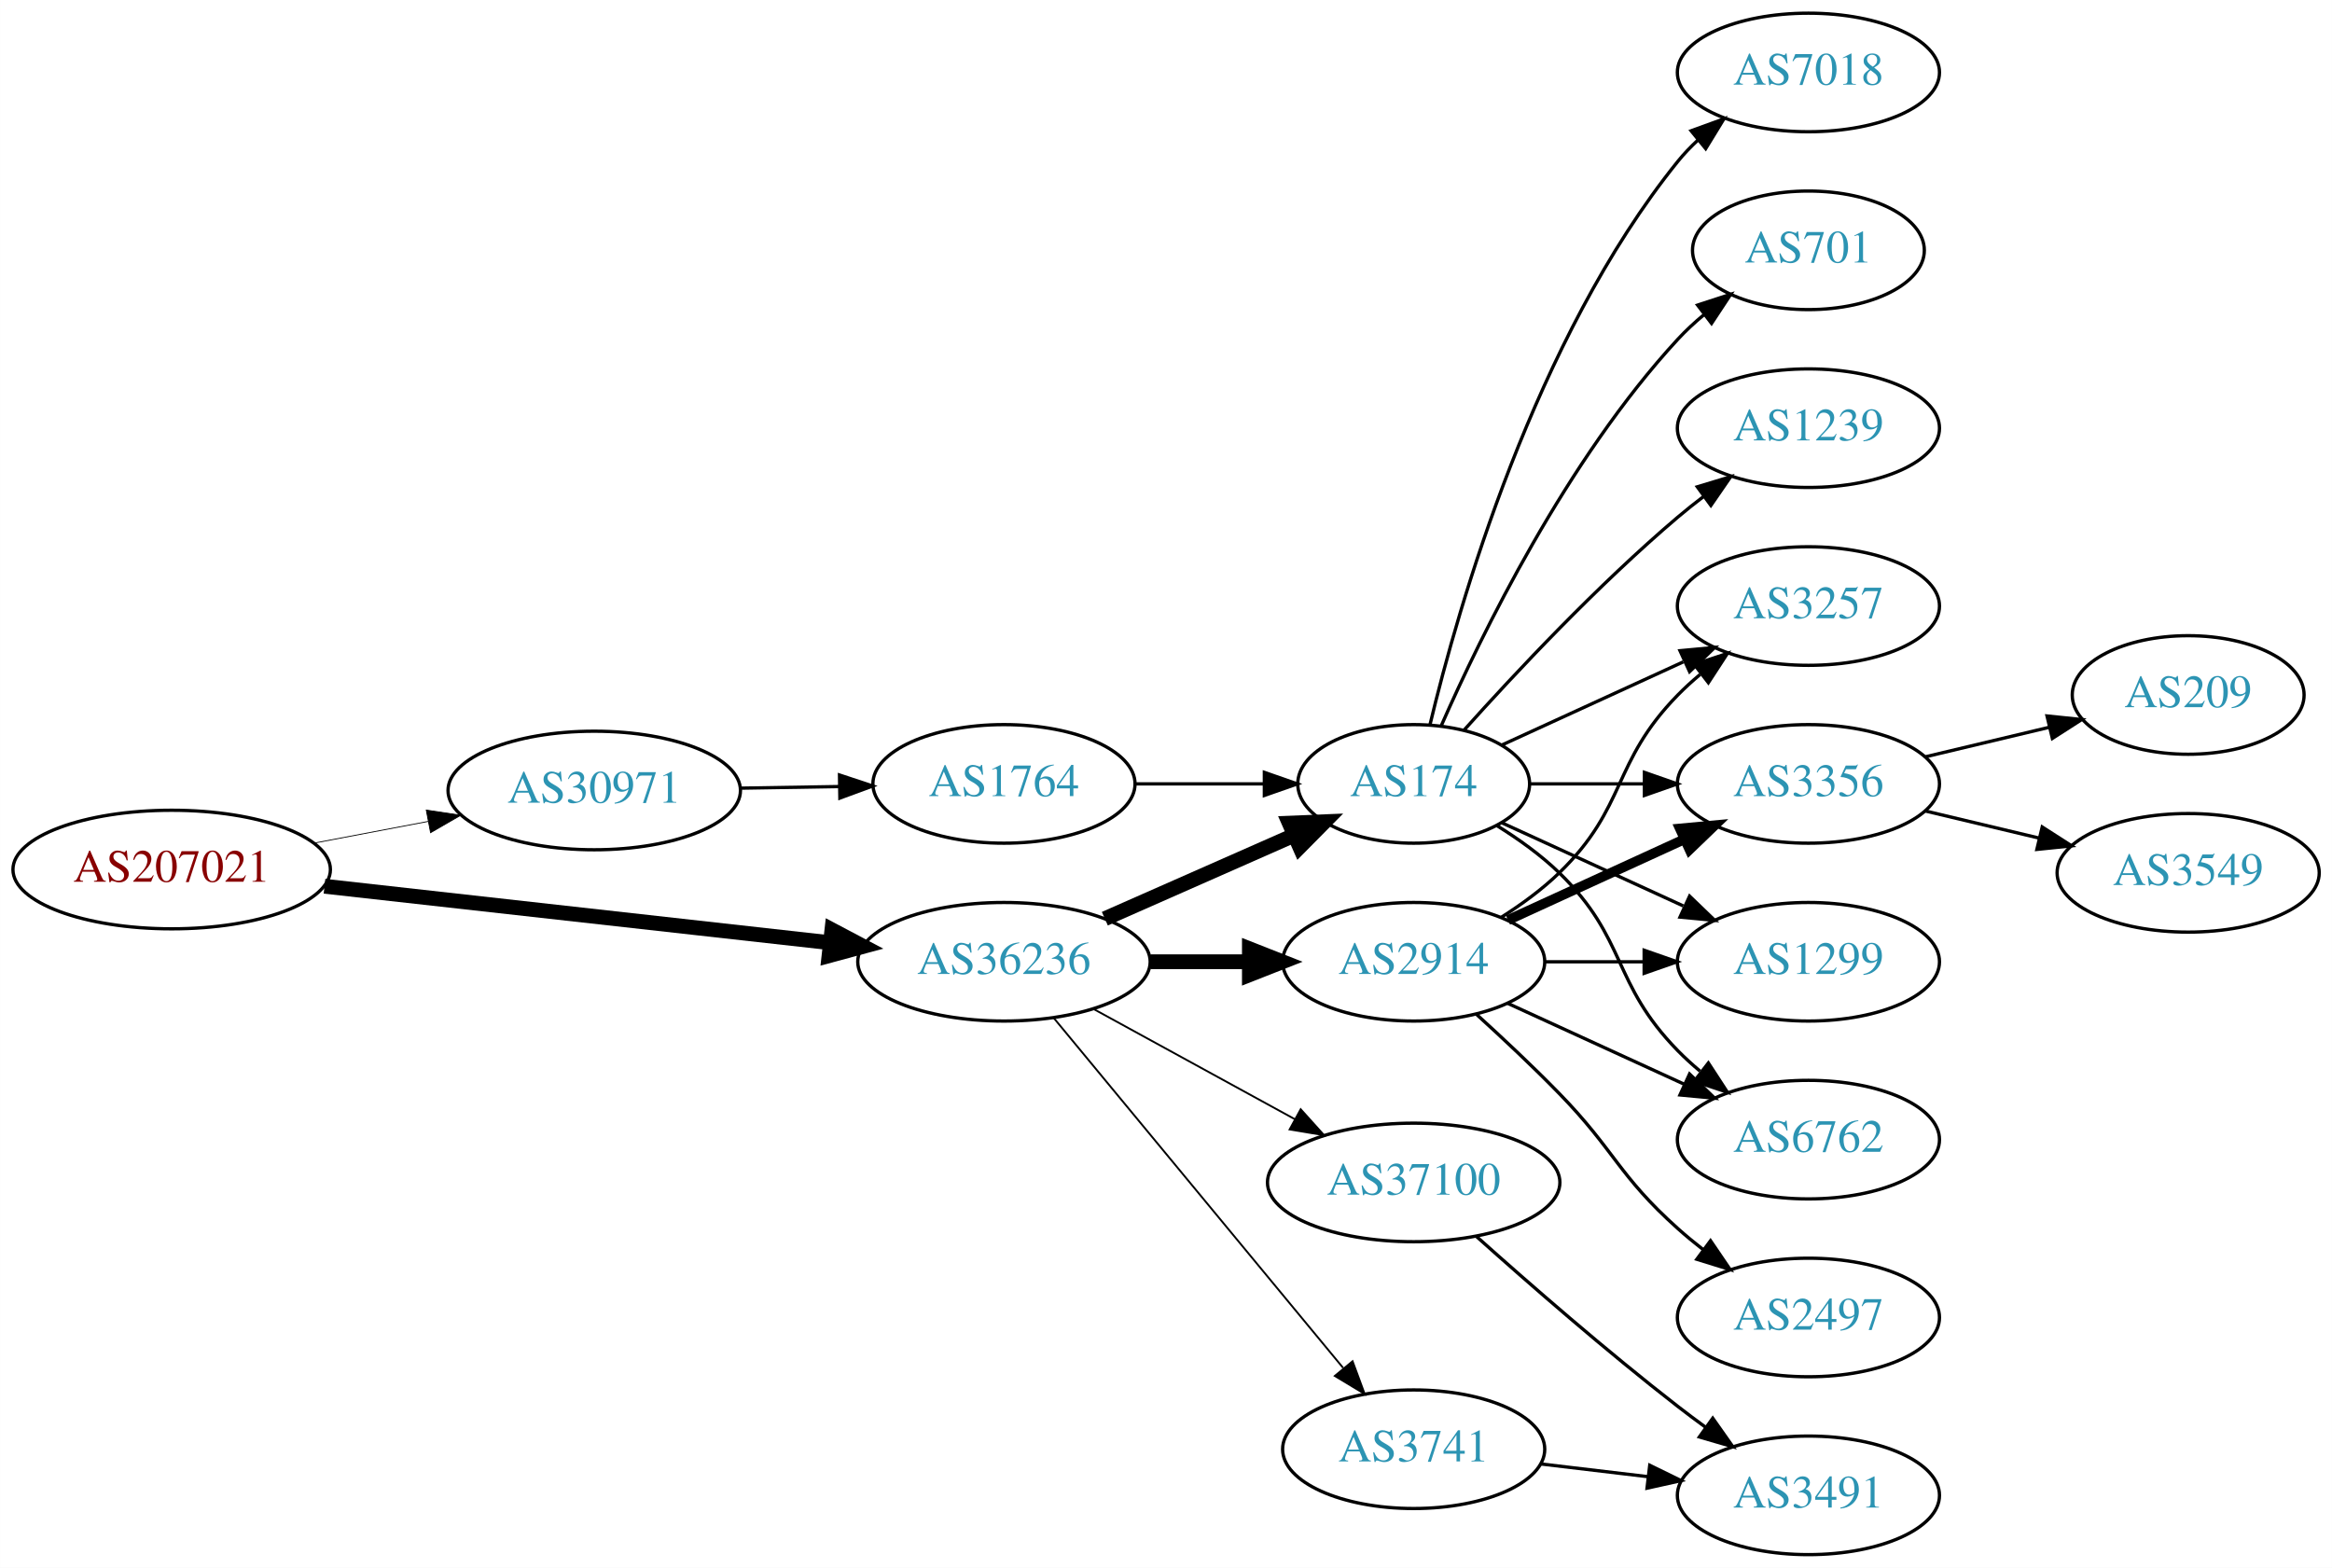
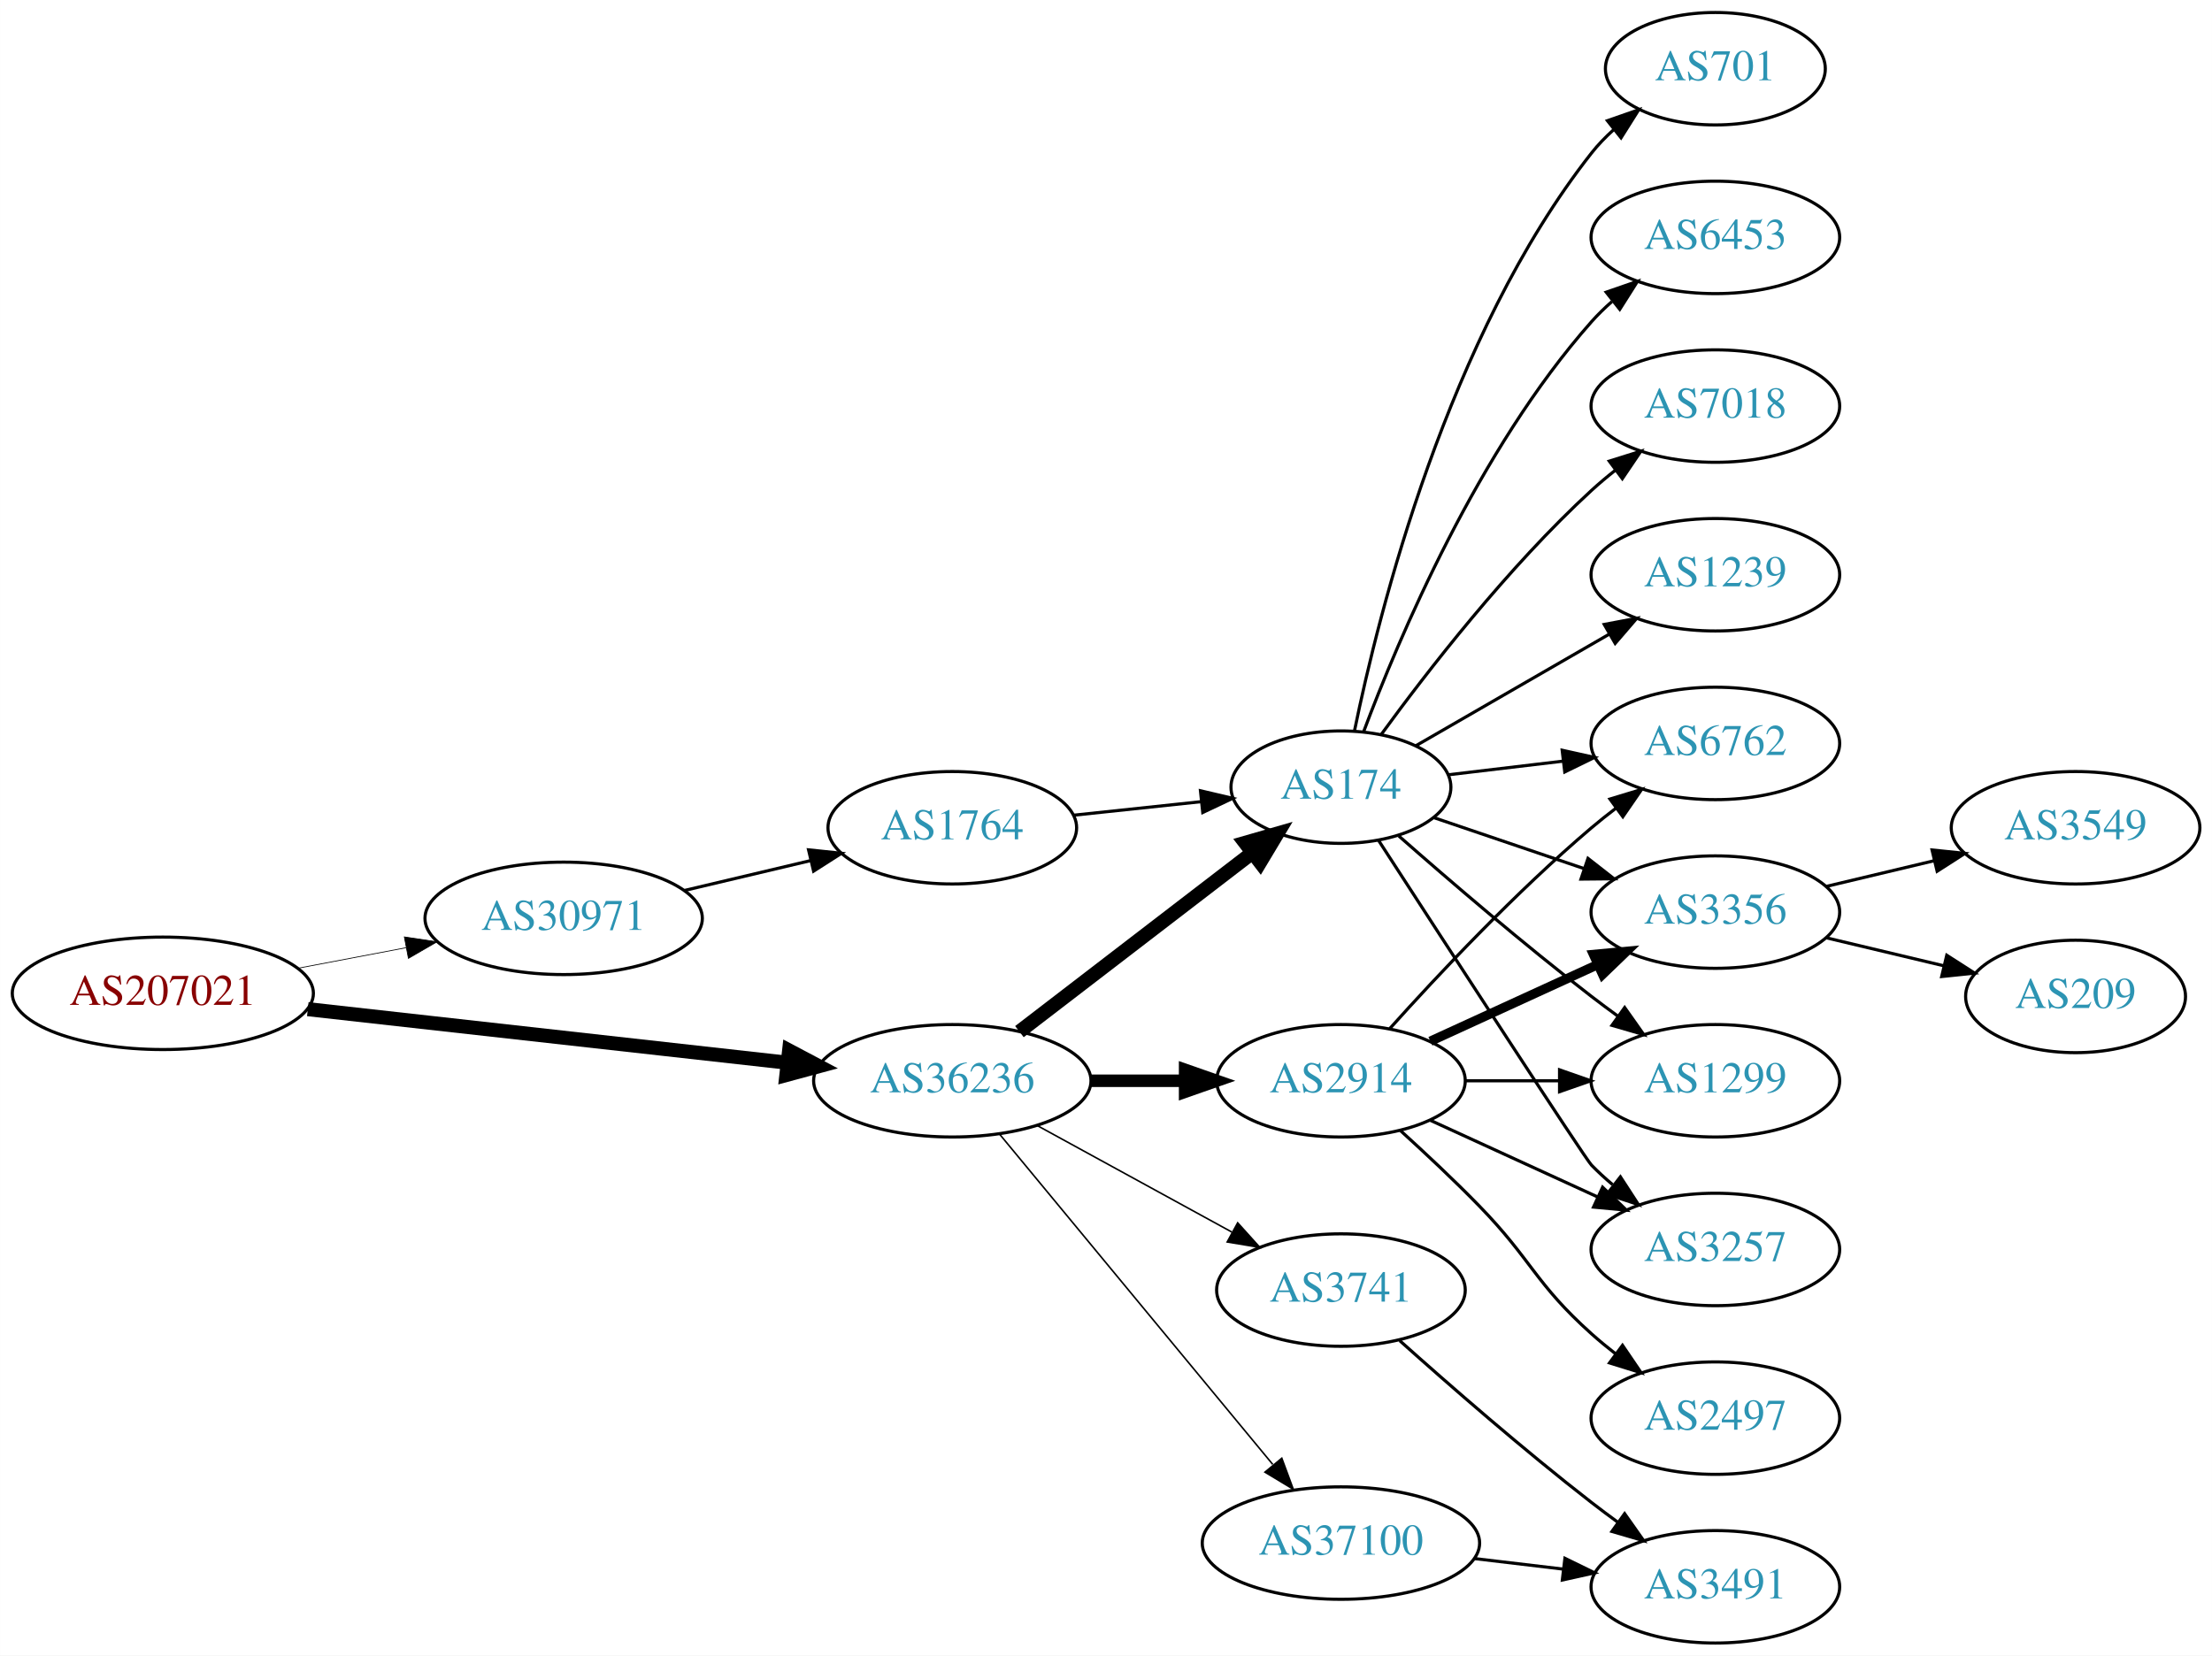
- <svg xmlns="http://www.w3.org/2000/svg" xmlns:xlink="http://www.w3.org/1999/xlink" width="708pt" height="476pt" viewBox="0.00 0.00 707.95 476.00">
-   <g id="graph0" class="graph" transform="scale(1 1) rotate(0) translate(4 472)">
-     <polygon fill="white" stroke="none" points="-4,4 -4,-472 703.954,-472 703.954,4 -4,4" />
+ <svg xmlns="http://www.w3.org/2000/svg" xmlns:xlink="http://www.w3.org/1999/xlink" width="708pt" height="530pt" viewBox="0.00 0.00 707.95 530.00">
+   <g id="graph0" class="graph" transform="scale(1 1) rotate(0) translate(4 526)">
+     <polygon fill="white" stroke="none" points="-4,4 -4,-526 703.954,-526 703.954,4 -4,4" />
    <g id="node1" class="node">
      <g id="a_node1">
        <a xlink:href="/asn/207021" xlink:title="AS207021 ~ ipcom GmbH [AT]">
          <ellipse fill="#ffffff" stroke="black" cx="48.096" cy="-208" rx="48.192" ry="18" />
          <text text-anchor="middle" x="48.096" y="-204.3" font-family="Times,serif" font-size="14.00" fill="#880000">AS207021</text>
        </a>
      </g>
    </g>
    <g id="node2" class="node">
      <g id="a_node2">
        <a xlink:href="/asn/30971" xlink:title="AS30971 ~ Jakob-Haringer-Strasse 8 [AT]">
          <ellipse fill="#ffffff" stroke="black" cx="176.388" cy="-232" rx="44.393" ry="18" />
          <text text-anchor="middle" x="176.388" y="-228.3" font-family="Times,serif" font-size="14.00" fill="#2c94b3">AS30971</text>
        </a>
      </g>
    </g>
    <g id="edge1" class="edge">
-       <path fill="none" stroke="black" stroke-width="0.25" d="M91.5,-216.058C102.585,-218.165 114.629,-220.454 126.041,-222.622" />
-       <polygon fill="black" stroke="black" stroke-width="0.25" points="125.389,-226.061 135.866,-224.49 126.696,-219.184 125.389,-226.061" />
+       <path fill="none" stroke="black" stroke-width="0.237" d="M91.5,-216.058C102.585,-218.165 114.629,-220.454 126.041,-222.622" />
+       <polygon fill="black" stroke="black" stroke-width="0.237" points="125.389,-226.061 135.866,-224.49 126.696,-219.184 125.389,-226.061" />
    </g>
    <g id="node3" class="node">
      <g id="a_node3">
        <a xlink:href="/asn/36236" xlink:title="AS36236 ~ NetActuate, Inc [US]">
          <ellipse fill="#ffffff" stroke="black" cx="300.78" cy="-180" rx="44.393" ry="18" />
          <text text-anchor="middle" x="300.78" y="-176.3" font-family="Times,serif" font-size="14.00" fill="#2c94b3">AS36236</text>
        </a>
      </g>
    </g>
    <g id="edge2" class="edge">
      <path fill="none" stroke="black" stroke-width="4.5" d="M94.493,-202.929C137.689,-198.105 202.627,-190.851 247.86,-185.799" />
      <polygon fill="black" stroke="black" stroke-width="4.5" points="248.551,-189.684 258.052,-184.661 247.677,-181.858 248.551,-189.684" />
    </g>
    <g id="node4" class="node">
      <g id="a_node4">
        <a xlink:href="/asn/1764" xlink:title="AS1764 ~ NEXTLAYER-AS [AT]">
-           <ellipse fill="#ffffff" stroke="black" cx="300.78" cy="-234" rx="39.794" ry="18" />
-           <text text-anchor="middle" x="300.78" y="-230.3" font-family="Times,serif" font-size="14.00" fill="#2c94b3">AS1764</text>
+           <ellipse fill="#ffffff" stroke="black" cx="300.78" cy="-261" rx="39.794" ry="18" />
+           <text text-anchor="middle" x="300.78" y="-257.3" font-family="Times,serif" font-size="14.00" fill="#2c94b3">AS1764</text>
        </a>
      </g>
    </g>
    <g id="edge3" class="edge">
-       <path fill="none" stroke="black" d="M220.883,-232.711C230.572,-232.869 240.909,-233.038 250.802,-233.2" />
-       <polygon fill="black" stroke="black" points="250.848,-236.701 260.904,-233.365 250.963,-229.702 250.848,-236.701" />
+       <path fill="none" stroke="black" d="M215.108,-240.938C227.869,-243.961 242.236,-247.365 255.462,-250.499" />
+       <polygon fill="black" stroke="black" points="254.77,-253.932 265.307,-252.832 256.384,-247.121 254.77,-253.932" />
    </g>
    <g id="node5" class="node">
      <g id="a_node5">
        <a xlink:href="/asn/174" xlink:title="AS174 ~ Cogent Communications [US]">
-           <ellipse fill="#ffffff" stroke="black" cx="425.172" cy="-234" rx="35.194" ry="18" />
-           <text text-anchor="middle" x="425.172" y="-230.3" font-family="Times,serif" font-size="14.00" fill="#2c94b3">AS174</text>
-         </a>
-       </g>
-     </g>
-     <g id="edge6" class="edge">
-       <path fill="none" stroke="black" stroke-width="4.5" d="M331.407,-193.072C348.678,-200.692 370.569,-210.35 388.748,-218.371" />
-       <polygon fill="black" stroke="black" stroke-width="4.5" points="387.402,-222.081 398.141,-222.515 390.581,-214.876 387.402,-222.081" />
+           <ellipse fill="#ffffff" stroke="black" cx="425.172" cy="-274" rx="35.194" ry="18" />
+           <text text-anchor="middle" x="425.172" y="-270.3" font-family="Times,serif" font-size="14.00" fill="#2c94b3">AS174</text>
+         </a>
+       </g>
+     </g>
+     <g id="edge5" class="edge">
+       <path fill="none" stroke="black" stroke-width="4.5" d="M322.265,-195.733C342.661,-211.398 374.098,-235.542 396.661,-252.871" />
+       <polygon fill="black" stroke="black" stroke-width="4.5" points="394.503,-256.178 404.832,-259.147 399.3,-249.933 394.503,-256.178" />
    </g>
    <g id="node6" class="node">
      <g id="a_node6">
        <a xlink:href="/asn/2914" xlink:title="AS2914 ~ NTT America, Inc. [US]">
          <ellipse fill="#ffffff" stroke="black" cx="425.172" cy="-180" rx="39.794" ry="18" />
          <text text-anchor="middle" x="425.172" y="-176.3" font-family="Times,serif" font-size="14.00" fill="#2c94b3">AS2914</text>
        </a>
      </g>
    </g>
-     <g id="edge5" class="edge">
-       <path fill="none" stroke="black" stroke-width="4.5" d="M345.275,-180C354.964,-180 365.301,-180 375.194,-180" />
-       <polygon fill="black" stroke="black" stroke-width="4.5" points="375.296,-183.938 385.296,-180 375.296,-176.063 375.296,-183.938" />
+     <g id="edge6" class="edge">
+       <path fill="none" stroke="black" stroke-width="4" d="M345.275,-180C354.964,-180 365.301,-180 375.194,-180" />
+       <polygon fill="black" stroke="black" stroke-width="4" points="375.296,-183.5 385.296,-180 375.296,-176.5 375.296,-183.5" />
    </g>
    <g id="node7" class="node">
      <g id="a_node7">
-         <a xlink:href="/asn/3741" xlink:title="AS3741 ~ IS [ZA]">
-           <ellipse fill="#ffffff" stroke="black" cx="425.172" cy="-32" rx="39.794" ry="18" />
-           <text text-anchor="middle" x="425.172" y="-28.3" font-family="Times,serif" font-size="14.00" fill="#2c94b3">AS3741</text>
+         <a xlink:href="/asn/37100" xlink:title="AS37100 ~ SEACOM Limited [MU]">
+           <ellipse fill="#ffffff" stroke="black" cx="425.172" cy="-32" rx="44.393" ry="18" />
+           <text text-anchor="middle" x="425.172" y="-28.3" font-family="Times,serif" font-size="14.00" fill="#2c94b3">AS37100</text>
        </a>
      </g>
    </g>
    <g id="edge7" class="edge">
-       <path fill="none" stroke="black" stroke-width="0.562" d="M315.82,-163.023C337.4,-136.927 378.831,-86.827 403.739,-56.708" />
-       <polygon fill="black" stroke="black" stroke-width="0.562" points="406.62,-58.716 410.296,-48.779 401.226,-54.255 406.62,-58.716" />
+       <path fill="none" stroke="black" stroke-width="0.5" d="M315.82,-163.023C337.285,-137.066 378.391,-87.36 403.34,-57.191" />
+       <polygon fill="black" stroke="black" stroke-width="0.5" points="406.243,-59.172 409.919,-49.235 400.849,-54.711 406.243,-59.172" />
    </g>
    <g id="node8" class="node">
      <g id="a_node8">
-         <a xlink:href="/asn/37100" xlink:title="AS37100 ~ SEACOM Limited [MU]">
-           <ellipse fill="#ffffff" stroke="black" cx="425.172" cy="-113" rx="44.393" ry="18" />
-           <text text-anchor="middle" x="425.172" y="-109.3" font-family="Times,serif" font-size="14.00" fill="#2c94b3">AS37100</text>
+         <a xlink:href="/asn/3741" xlink:title="AS3741 ~ IS [ZA]">
+           <ellipse fill="#ffffff" stroke="black" cx="425.172" cy="-113" rx="39.794" ry="18" />
+           <text text-anchor="middle" x="425.172" y="-109.3" font-family="Times,serif" font-size="14.00" fill="#2c94b3">AS3741</text>
        </a>
      </g>
    </g>
    <g id="edge8" class="edge">
-       <path fill="none" stroke="black" stroke-width="0.562" d="M328.036,-165.627C345.863,-155.868 369.64,-142.852 389.086,-132.207" />
-       <polygon fill="black" stroke="black" stroke-width="0.562" points="390.868,-135.221 397.959,-127.349 387.507,-129.081 390.868,-135.221" />
+       <path fill="none" stroke="black" stroke-width="0.5" d="M328.036,-165.627C346.227,-155.669 370.612,-142.32 390.271,-131.558" />
+       <polygon fill="black" stroke="black" stroke-width="0.5" points="392.122,-134.535 399.213,-126.663 388.76,-128.395 392.122,-134.535" />
    </g>
    <g id="edge4" class="edge">
-       <path fill="none" stroke="black" d="M340.505,-234C352.994,-234 366.933,-234 379.797,-234" />
-       <polygon fill="black" stroke="black" points="379.835,-237.5 389.835,-234 379.835,-230.5 379.835,-237.5" />
+       <path fill="none" stroke="black" d="M339.5,-265.007C352.485,-266.386 367.133,-267.942 380.549,-269.367" />
+       <polygon fill="black" stroke="black" points="380.206,-272.85 390.52,-270.426 380.946,-265.889 380.206,-272.85" />
+     </g>
+     <g id="node9" class="node">
+       <g id="a_node9">
+         <a xlink:href="/asn/7018" xlink:title="AS7018 ~ AT&amp;T Services, Inc. [US]">
+           <ellipse fill="#ffffff" stroke="black" cx="545.014" cy="-396" rx="39.794" ry="18" />
+           <text text-anchor="middle" x="545.014" y="-392.3" font-family="Times,serif" font-size="14.00" fill="#2c94b3">AS7018</text>
+         </a>
+       </g>
+     </g>
+     <g id="edge9" class="edge">
+       <path fill="none" stroke="black" d="M438.134,-290.954C452.687,-310.916 478.64,-344.455 505.368,-369 507.779,-371.214 510.381,-373.396 513.054,-375.501" />
+       <polygon fill="black" stroke="black" points="511.058,-378.379 521.17,-381.542 515.238,-372.764 511.058,-378.379" />
    </g>
    <g id="node10" class="node">
      <g id="a_node10">
+         <a xlink:href="/asn/6762" xlink:title="AS6762 ~ TELECOM ITALIA SPARKLE S.p.A. [IT]">
+           <ellipse fill="#ffffff" stroke="black" cx="545.014" cy="-288" rx="39.794" ry="18" />
+           <text text-anchor="middle" x="545.014" y="-284.3" font-family="Times,serif" font-size="14.00" fill="#2c94b3">AS6762</text>
+         </a>
+       </g>
+     </g>
+     <g id="edge10" class="edge">
+       <path fill="none" stroke="black" d="M459.626,-277.974C471.002,-279.326 483.947,-280.864 496.223,-282.322" />
+       <polygon fill="black" stroke="black" points="495.985,-285.819 506.328,-283.523 496.811,-278.867 495.985,-285.819" />
+     </g>
+     <g id="node11" class="node">
+       <g id="a_node11">
+         <a xlink:href="/asn/3356" xlink:title="AS3356 ~ Level 3 Parent, LLC [US]">
+           <ellipse fill="#ffffff" stroke="black" cx="545.014" cy="-234" rx="39.794" ry="18" />
+           <text text-anchor="middle" x="545.014" y="-230.3" font-family="Times,serif" font-size="14.00" fill="#2c94b3">AS3356</text>
+         </a>
+       </g>
+     </g>
+     <g id="edge11" class="edge">
+       <path fill="none" stroke="black" d="M454.999,-264.215C469.445,-259.312 487.189,-253.289 503.024,-247.914" />
+       <polygon fill="black" stroke="black" points="504.245,-251.195 512.59,-244.667 501.995,-244.567 504.245,-251.195" />
+     </g>
+     <g id="node12" class="node">
+       <g id="a_node12">
+         <a xlink:href="/asn/1239" xlink:title="AS1239 ~ Sprint [US]">
+           <ellipse fill="#ffffff" stroke="black" cx="545.014" cy="-342" rx="39.794" ry="18" />
+           <text text-anchor="middle" x="545.014" y="-338.3" font-family="Times,serif" font-size="14.00" fill="#2c94b3">AS1239</text>
+         </a>
+       </g>
+     </g>
+     <g id="edge12" class="edge">
+       <path fill="none" stroke="black" d="M449.173,-287.273C466.831,-297.462 491.449,-311.667 511.178,-323.052" />
+       <polygon fill="black" stroke="black" points="509.445,-326.093 519.856,-328.06 512.944,-320.03 509.445,-326.093" />
+     </g>
+     <g id="node13" class="node">
+       <g id="a_node13">
+         <a xlink:href="/asn/701" xlink:title="AS701 ~ UUNET [US]">
+           <ellipse fill="#ffffff" stroke="black" cx="545.014" cy="-504" rx="35.194" ry="18" />
+           <text text-anchor="middle" x="545.014" y="-500.3" font-family="Times,serif" font-size="14.00" fill="#2c94b3">AS701</text>
+         </a>
+       </g>
+     </g>
+     <g id="edge13" class="edge">
+       <path fill="none" stroke="black" d="M429.511,-292.043C437.233,-329.787 459.295,-418.423 505.368,-477 507.443,-479.638 509.844,-482.123 512.414,-484.437" />
+       <polygon fill="black" stroke="black" points="510.468,-487.362 520.474,-490.847 514.826,-481.883 510.468,-487.362" />
+     </g>
+     <g id="node14" class="node">
+       <g id="a_node14">
        <a xlink:href="/asn/1299" xlink:title="AS1299 ~ Telia Carrier [EU]">
          <ellipse fill="#ffffff" stroke="black" cx="545.014" cy="-180" rx="39.794" ry="18" />
          <text text-anchor="middle" x="545.014" y="-176.3" font-family="Times,serif" font-size="14.00" fill="#2c94b3">AS1299</text>
        </a>
      </g>
    </g>
    <g id="edge14" class="edge">
-       <path fill="none" stroke="black" d="M452.033,-222.149C468.154,-214.762 489.156,-205.138 507.021,-196.952" />
-       <polygon fill="black" stroke="black" points="508.94,-199.923 516.573,-192.575 506.024,-193.559 508.94,-199.923" />
-     </g>
-     <g id="node11" class="node">
-       <g id="a_node11">
-         <a xlink:href="/asn/6762" xlink:title="AS6762 ~ TELECOM ITALIA SPARKLE S.p.A. [IT]">
-           <ellipse fill="#ffffff" stroke="black" cx="545.014" cy="-126" rx="39.794" ry="18" />
-           <text text-anchor="middle" x="545.014" y="-122.3" font-family="Times,serif" font-size="14.00" fill="#2c94b3">AS6762</text>
-         </a>
-       </g>
-     </g>
-     <g id="edge19" class="edge">
-       <path fill="none" stroke="black" d="M450.351,-221.383C456.936,-217.306 463.785,-212.422 469.368,-207 490.061,-186.906 485.195,-173.617 505.368,-153 507.461,-150.861 509.744,-148.782 512.121,-146.79" />
-       <polygon fill="black" stroke="black" points="514.639,-149.268 520.42,-140.389 510.364,-143.725 514.639,-149.268" />
-     </g>
-     <g id="node12" class="node">
-       <g id="a_node12">
-         <a xlink:href="/asn/3257" xlink:title="AS3257 ~ GTT [DE]">
-           <ellipse fill="#ffffff" stroke="black" cx="545.014" cy="-288" rx="39.794" ry="18" />
-           <text text-anchor="middle" x="545.014" y="-284.3" font-family="Times,serif" font-size="14.00" fill="#2c94b3">AS3257</text>
-         </a>
-       </g>
-     </g>
-     <g id="edge16" class="edge">
-       <path fill="none" stroke="black" d="M452.033,-245.851C468.154,-253.238 489.156,-262.862 507.021,-271.048" />
-       <polygon fill="black" stroke="black" points="506.024,-274.441 516.573,-275.425 508.94,-268.077 506.024,-274.441" />
-     </g>
-     <g id="node13" class="node">
-       <g id="a_node13">
-         <a xlink:href="/asn/3356" xlink:title="AS3356 ~ Level 3 Parent, LLC [US]">
-           <ellipse fill="#ffffff" stroke="black" cx="545.014" cy="-234" rx="39.794" ry="18" />
-           <text text-anchor="middle" x="545.014" y="-230.3" font-family="Times,serif" font-size="14.00" fill="#2c94b3">AS3356</text>
-         </a>
-       </g>
-     </g>
-     <g id="edge15" class="edge">
-       <path fill="none" stroke="black" d="M460.574,-234C471.398,-234 483.565,-234 495.192,-234" />
-       <polygon fill="black" stroke="black" points="495.223,-237.5 505.223,-234 495.223,-230.5 495.223,-237.5" />
-     </g>
-     <g id="node14" class="node">
-       <g id="a_node14">
-         <a xlink:href="/asn/7018" xlink:title="AS7018 ~ AT&amp;T Services, Inc. [US]">
-           <ellipse fill="#ffffff" stroke="black" cx="545.014" cy="-450" rx="39.794" ry="18" />
-           <text text-anchor="middle" x="545.014" y="-446.3" font-family="Times,serif" font-size="14.00" fill="#2c94b3">AS7018</text>
-         </a>
-       </g>
-     </g>
-     <g id="edge17" class="edge">
-       <path fill="none" stroke="black" d="M430.099,-251.882C438.657,-287.609 461.805,-369.008 505.368,-423 507.199,-425.269 509.269,-427.43 511.475,-429.468" />
-       <polygon fill="black" stroke="black" points="509.398,-432.291 519.357,-435.906 513.827,-426.869 509.398,-432.291" />
+       <path fill="none" stroke="black" d="M443.712,-258.352C459.509,-244.456 483.532,-223.807 505.368,-207 508.11,-204.889 511.001,-202.739 513.916,-200.62" />
+       <polygon fill="black" stroke="black" points="515.983,-203.445 522.094,-194.791 511.92,-197.745 515.983,-203.445" />
    </g>
    <g id="node15" class="node">
      <g id="a_node15">
-         <a xlink:href="/asn/701" xlink:title="AS701 ~ UUNET [US]">
-           <ellipse fill="#ffffff" stroke="black" cx="545.014" cy="-396" rx="35.194" ry="18" />
-           <text text-anchor="middle" x="545.014" y="-392.3" font-family="Times,serif" font-size="14.00" fill="#2c94b3">AS701</text>
-         </a>
-       </g>
-     </g>
-     <g id="edge18" class="edge">
-       <path fill="none" stroke="black" d="M433.588,-251.761C445.656,-279.183 471.627,-332.473 505.368,-369 507.773,-371.604 510.471,-374.1 513.293,-376.449" />
-       <polygon fill="black" stroke="black" points="511.362,-379.378 521.438,-382.653 515.603,-373.809 511.362,-379.378" />
+         <a xlink:href="/asn/3257" xlink:title="AS3257 ~ GTT [DE]">
+           <ellipse fill="#ffffff" stroke="black" cx="545.014" cy="-126" rx="39.794" ry="18" />
+           <text text-anchor="middle" x="545.014" y="-122.3" font-family="Times,serif" font-size="14.00" fill="#2c94b3">AS3257</text>
+         </a>
+       </g>
+     </g>
+     <g id="edge15" class="edge">
+       <path fill="none" stroke="black" d="M437.156,-257.038C458.402,-224.253 503.237,-155.196 505.368,-153 507.452,-150.852 509.729,-148.767 512.101,-146.771" />
+       <polygon fill="black" stroke="black" points="514.621,-149.247 520.392,-140.362 510.34,-143.708 514.621,-149.247" />
    </g>
    <g id="node16" class="node">
      <g id="a_node16">
-         <a xlink:href="/asn/1239" xlink:title="AS1239 ~ Sprint [US]">
-           <ellipse fill="#ffffff" stroke="black" cx="545.014" cy="-342" rx="39.794" ry="18" />
-           <text text-anchor="middle" x="545.014" y="-338.3" font-family="Times,serif" font-size="14.00" fill="#2c94b3">AS1239</text>
-         </a>
-       </g>
+         <a xlink:href="/asn/6453" xlink:title="AS6453 ~ TATA COMMUNICATIONS (AMERICA) INC [US]">
+           <ellipse fill="#ffffff" stroke="black" cx="545.014" cy="-450" rx="39.794" ry="18" />
+           <text text-anchor="middle" x="545.014" y="-446.3" font-family="Times,serif" font-size="14.00" fill="#2c94b3">AS6453</text>
+         </a>
+       </g>
+     </g>
+     <g id="edge16" class="edge">
+       <path fill="none" stroke="black" d="M432.415,-291.7C443.532,-321.387 469.05,-381.987 505.368,-423 507.352,-425.24 509.557,-427.392 511.881,-429.433" />
+       <polygon fill="black" stroke="black" points="510.07,-432.463 520.083,-435.924 514.413,-426.974 510.07,-432.463" />
    </g>
    <g id="edge20" class="edge">
-       <path fill="none" stroke="black" d="M440.534,-250.409C455.807,-267.432 481.066,-294.396 505.368,-315 507.865,-317.117 510.525,-319.232 513.237,-321.293" />
-       <polygon fill="black" stroke="black" points="511.274,-324.194 521.413,-327.266 515.403,-318.541 511.274,-324.194" />
-     </g>
-     <g id="node9" class="node">
-       <g id="a_node9">
+       <path fill="none" stroke="black" d="M440.818,-196.725C456.119,-213.765 481.216,-240.523 505.368,-261 507.865,-263.117 510.525,-265.232 513.237,-267.293" />
+       <polygon fill="black" stroke="black" points="511.274,-270.194 521.413,-273.266 515.403,-264.541 511.274,-270.194" />
+     </g>
+     <g id="edge17" class="edge">
+       <path fill="none" stroke="black" stroke-width="3" d="M453.801,-192.661C469.758,-199.973 490.028,-209.261 507.311,-217.181" />
+       <polygon fill="black" stroke="black" stroke-width="3" points="506.01,-220.435 516.559,-221.419 508.926,-214.071 506.01,-220.435" />
+     </g>
+     <g id="edge21" class="edge">
+       <path fill="none" stroke="black" d="M465.085,-180C474.638,-180 484.987,-180 494.95,-180" />
+       <polygon fill="black" stroke="black" points="495.143,-183.5 505.143,-180 495.143,-176.5 495.143,-183.5" />
+     </g>
+     <g id="edge19" class="edge">
+       <path fill="none" stroke="black" d="M453.801,-167.339C469.758,-160.027 490.028,-150.739 507.311,-142.819" />
+       <polygon fill="black" stroke="black" points="508.926,-145.929 516.559,-138.581 506.01,-139.565 508.926,-145.929" />
+     </g>
+     <g id="node17" class="node">
+       <g id="a_node17">
        <a xlink:href="/asn/2497" xlink:title="AS2497 ~ Internet Initiative Japan Inc. [JP]">
          <ellipse fill="#ffffff" stroke="black" cx="545.014" cy="-72" rx="39.794" ry="18" />
          <text text-anchor="middle" x="545.014" y="-68.3" font-family="Times,serif" font-size="14.00" fill="#2c94b3">AS2497</text>
        </a>
      </g>
    </g>
-     <g id="edge9" class="edge">
+     <g id="edge18" class="edge">
      <path fill="none" stroke="black" d="M444.217,-164.054C452.115,-156.882 461.381,-148.201 469.368,-140 486.287,-122.628 487.298,-115.172 505.368,-99 507.807,-96.817 510.428,-94.656 513.114,-92.565" />
      <polygon fill="black" stroke="black" points="515.293,-95.307 521.25,-86.546 511.129,-89.68 515.293,-95.307" />
    </g>
-     <g id="edge10" class="edge">
-       <path fill="none" stroke="black" d="M465.085,-180C474.638,-180 484.987,-180 494.95,-180" />
-       <polygon fill="black" stroke="black" points="495.143,-183.5 505.143,-180 495.143,-176.5 495.143,-183.5" />
-     </g>
-     <g id="edge11" class="edge">
-       <path fill="none" stroke="black" d="M453.801,-167.339C469.758,-160.027 490.028,-150.739 507.311,-142.819" />
-       <polygon fill="black" stroke="black" points="508.926,-145.929 516.559,-138.581 506.01,-139.565 508.926,-145.929" />
-     </g>
-     <g id="edge12" class="edge">
-       <path fill="none" stroke="black" d="M451.701,-193.462C457.864,-197.362 464.165,-201.948 469.368,-207 490.061,-227.094 485.195,-240.383 505.368,-261 507.461,-263.139 509.744,-265.218 512.121,-267.21" />
-       <polygon fill="black" stroke="black" points="510.364,-270.275 520.42,-273.611 514.639,-264.732 510.364,-270.275" />
-     </g>
-     <g id="edge13" class="edge">
-       <path fill="none" stroke="black" stroke-width="3" d="M453.801,-192.661C469.758,-199.973 490.028,-209.261 507.311,-217.181" />
-       <polygon fill="black" stroke="black" stroke-width="3" points="506.01,-220.435 516.559,-221.419 508.926,-214.071 506.01,-220.435" />
-     </g>
-     <g id="node17" class="node">
-       <g id="a_node17">
+     <g id="node20" class="node">
+       <g id="a_node20">
        <a xlink:href="/asn/3491" xlink:title="AS3491 ~ PCCW Global, Inc. [US]">
          <ellipse fill="#ffffff" stroke="black" cx="545.014" cy="-18" rx="39.794" ry="18" />
          <text text-anchor="middle" x="545.014" y="-14.3" font-family="Times,serif" font-size="14.00" fill="#2c94b3">AS3491</text>
        </a>
      </g>
    </g>
-     <g id="edge21" class="edge">
-       <path fill="none" stroke="black" d="M463.782,-27.532C474.093,-26.307 485.41,-24.962 496.211,-23.679" />
-       <polygon fill="black" stroke="black" points="496.84,-27.129 506.357,-22.474 496.014,-20.178 496.84,-27.129" />
-     </g>
-     <g id="edge22" class="edge">
-       <path fill="none" stroke="black" d="M444.299,-96.529C460.076,-82.415 483.744,-61.77 505.368,-45 508.103,-42.879 510.988,-40.722 513.9,-38.599" />
+     <g id="edge24" class="edge">
+       <path fill="none" stroke="black" d="M467.719,-27.064C476.965,-25.966 486.838,-24.793 496.309,-23.668" />
+       <polygon fill="black" stroke="black" points="496.863,-27.126 506.38,-22.471 496.037,-20.175 496.863,-27.126" />
+     </g>
+     <g id="edge25" class="edge">
+       <path fill="none" stroke="black" d="M443.986,-96.809C459.763,-82.689 483.601,-61.881 505.368,-45 508.103,-42.879 510.988,-40.722 513.9,-38.599" />
      <polygon fill="black" stroke="black" points="515.969,-41.423 522.073,-32.764 511.901,-35.726 515.969,-41.423" />
    </g>
    <g id="node18" class="node">
      <g id="a_node18">
-         <a xlink:href="/asn/209" xlink:title="AS209 ~ CenturyLink Communications, LLC [US]">
-           <ellipse fill="#ffffff" stroke="black" cx="660.307" cy="-261" rx="35.194" ry="18" />
-           <text text-anchor="middle" x="660.307" y="-257.3" font-family="Times,serif" font-size="14.00" fill="#2c94b3">AS209</text>
-         </a>
-       </g>
-     </g>
-     <g id="edge23" class="edge">
-       <path fill="none" stroke="black" d="M580.622,-242.248C592.416,-245.058 605.721,-248.229 617.988,-251.153" />
-       <polygon fill="black" stroke="black" points="617.454,-254.624 627.993,-253.537 619.077,-247.814 617.454,-254.624" />
+         <a xlink:href="/asn/3549" xlink:title="AS3549 ~ Level 3 Parent, LLC [US]">
+           <ellipse fill="#ffffff" stroke="black" cx="660.307" cy="-261" rx="39.794" ry="18" />
+           <text text-anchor="middle" x="660.307" y="-257.3" font-family="Times,serif" font-size="14.00" fill="#2c94b3">AS3549</text>
+         </a>
+       </g>
+     </g>
+     <g id="edge22" class="edge">
+       <path fill="none" stroke="black" d="M580.622,-242.248C591.493,-244.838 603.647,-247.735 615.09,-250.462" />
+       <polygon fill="black" stroke="black" points="614.373,-253.889 624.912,-252.803 615.996,-247.08 614.373,-253.889" />
    </g>
    <g id="node19" class="node">
      <g id="a_node19">
-         <a xlink:href="/asn/3549" xlink:title="AS3549 ~ Level 3 Parent, LLC [US]">
-           <ellipse fill="#ffffff" stroke="black" cx="660.307" cy="-207" rx="39.794" ry="18" />
-           <text text-anchor="middle" x="660.307" y="-203.3" font-family="Times,serif" font-size="14.00" fill="#2c94b3">AS3549</text>
-         </a>
-       </g>
-     </g>
-     <g id="edge24" class="edge">
-       <path fill="none" stroke="black" d="M580.622,-225.752C591.493,-223.162 603.647,-220.265 615.09,-217.538" />
-       <polygon fill="black" stroke="black" points="615.996,-220.92 624.912,-215.197 614.373,-214.111 615.996,-220.92" />
+         <a xlink:href="/asn/209" xlink:title="AS209 ~ CenturyLink Communications, LLC [US]">
+           <ellipse fill="#ffffff" stroke="black" cx="660.307" cy="-207" rx="35.194" ry="18" />
+           <text text-anchor="middle" x="660.307" y="-203.3" font-family="Times,serif" font-size="14.00" fill="#2c94b3">AS209</text>
+         </a>
+       </g>
+     </g>
+     <g id="edge23" class="edge">
+       <path fill="none" stroke="black" d="M580.622,-225.752C592.416,-222.942 605.721,-219.771 617.988,-216.847" />
+       <polygon fill="black" stroke="black" points="619.077,-220.186 627.993,-214.463 617.454,-213.376 619.077,-220.186" />
    </g>
  </g>
</svg>
